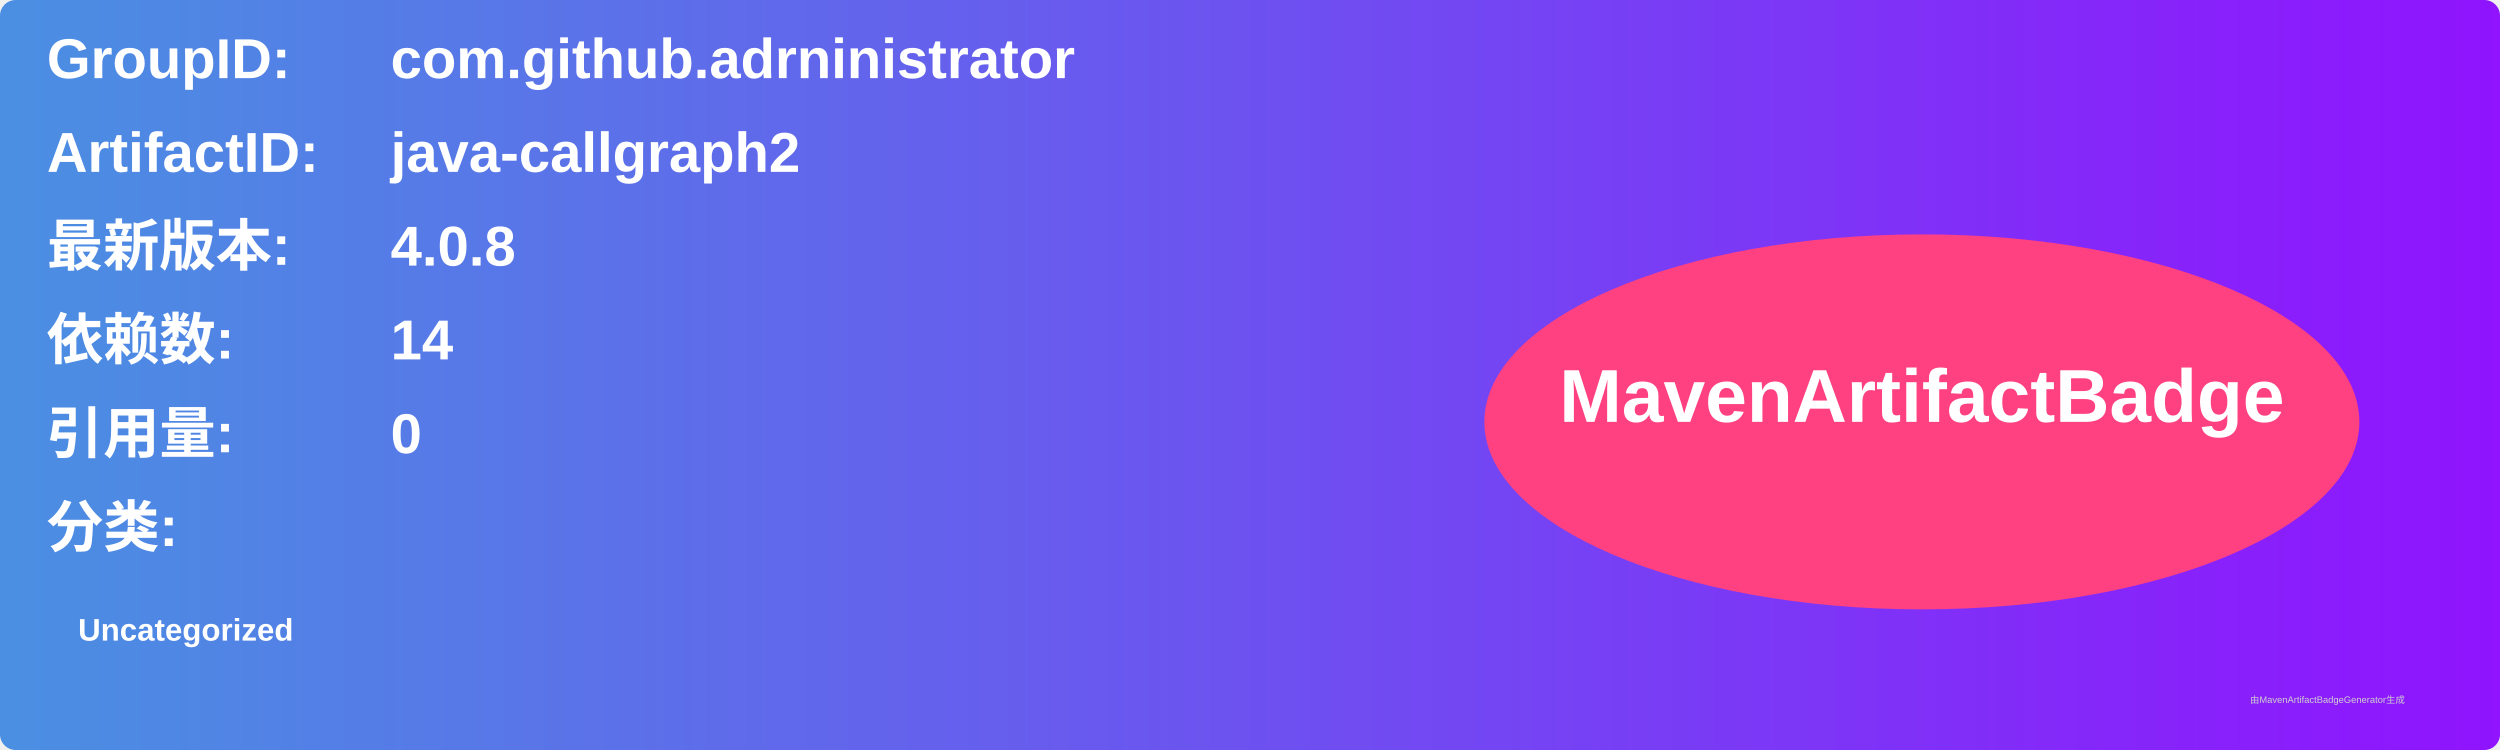
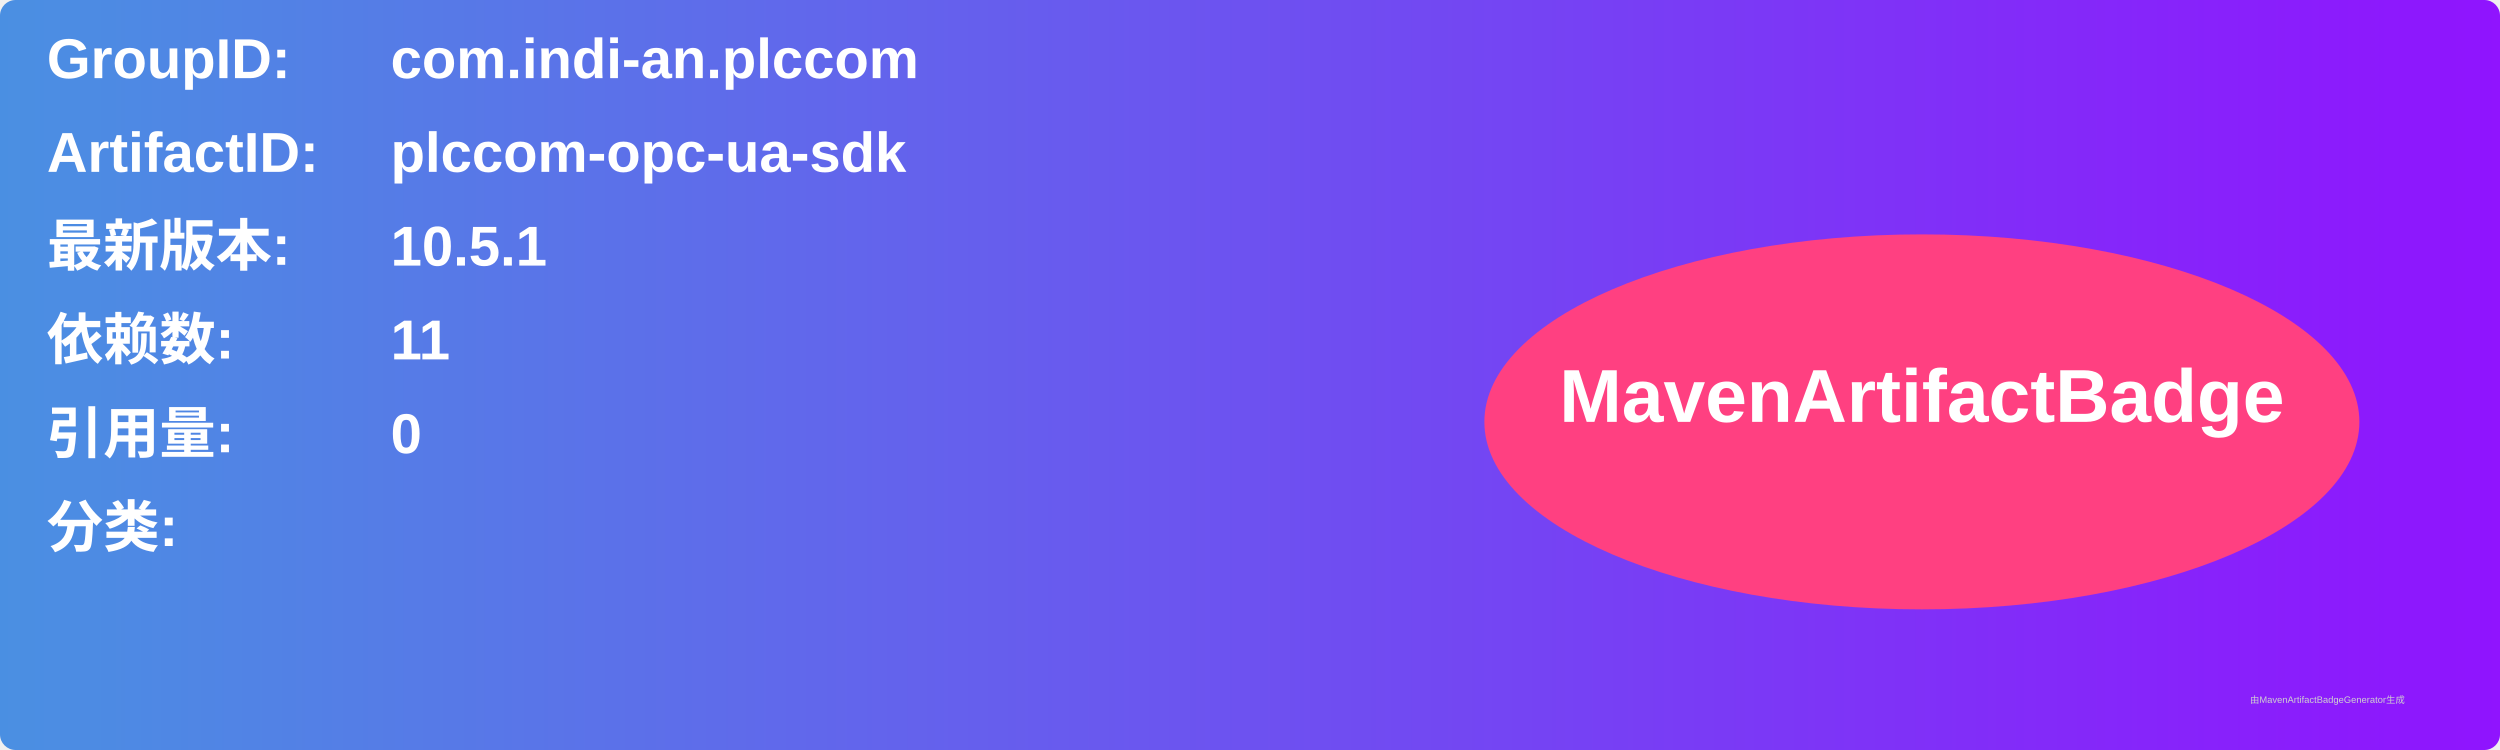
<svg xmlns="http://www.w3.org/2000/svg" width="800" height="240" viewBox="0 0 800 240">
  <linearGradient id="grad" x1="0%" y1="0%" x2="100%" y2="0%">
    <stop offset="0%" stop-color="#4a90e2" />
    <stop offset="100%" stop-color="#9013fe" />
  </linearGradient>
  <rect width="100%" height="100%" rx="5" ry="5" fill="url(#grad)" />
  <g transform="translate(15, 15)">
    <text x="0" y="10" font-family="Arial" font-size="18" fill="white" font-weight="bold" width="260">GroupID:</text>
-     <text x="110" y="10" font-family="Arial" font-size="18" fill="white" font-weight="bold" width="460">com.github.adrninistrator</text>
+     <text x="110" y="10" font-family="Arial" font-size="18" fill="white" font-weight="bold" width="460">com.indi-an.plccom</text>
    <text x="0" y="40" font-family="Arial" font-size="18" fill="white" font-weight="bold" width="260">ArtifactID:</text>
-     <text x="110" y="40" font-family="Arial" font-size="18" fill="white" font-weight="bold" width="460">java-callgraph2</text>
+     <text x="110" y="40" font-family="Arial" font-size="18" fill="white" font-weight="bold" width="460">plccom-opc-ua-sdk</text>
    <text x="0" y="70" font-family="Arial" font-size="18" fill="white" font-weight="bold">最新版本:</text>
    <text x="110" y="70" font-family="Arial" font-size="18" fill="white" font-weight="bold">
-       <tspan font-weight="bold">4.0.8</tspan>
+       <tspan font-weight="bold">10.5.1</tspan>
    </text>
    <text x="0" y="100" font-family="Arial" font-size="18" fill="white" font-weight="bold">依赖数: </text>
    <text x="110" y="100" font-family="Arial" font-size="18" fill="white">
-       <tspan font-weight="bold">14</tspan>
+       <tspan font-weight="bold">11</tspan>
    </text>
    <text x="0" y="130" font-family="Arial" font-size="18" fill="white" font-weight="bold">引用量: </text>
    <text x="110" y="130" font-family="Arial" font-size="18" fill="white">
      <tspan font-weight="bold">0</tspan>
    </text>
    <text x="0" y="160" font-family="Arial" font-size="18" fill="white" font-weight="bold">分类:</text>
    <text x="10" y="190" font-family="Arial" font-size="10" fill="white">
-       <tspan font-weight="bold">Uncategorized</tspan>
+       <tspan font-weight="bold" />
    </text>
    <ellipse cx="600" cy="120" rx="140" ry="60" fill="#ff4081" />
    <text x="600" y="120" text-anchor="middle" font-family="Arial" font-size="24" fill="white" font-weight="bold">MavenArtifactBadge</text>
  </g>
  <text x="720" y="225" font-family="Arial" font-size="3" fill="#d0d0d0">由MavenArtifactBadgeGenerator生成</text>
</svg>
